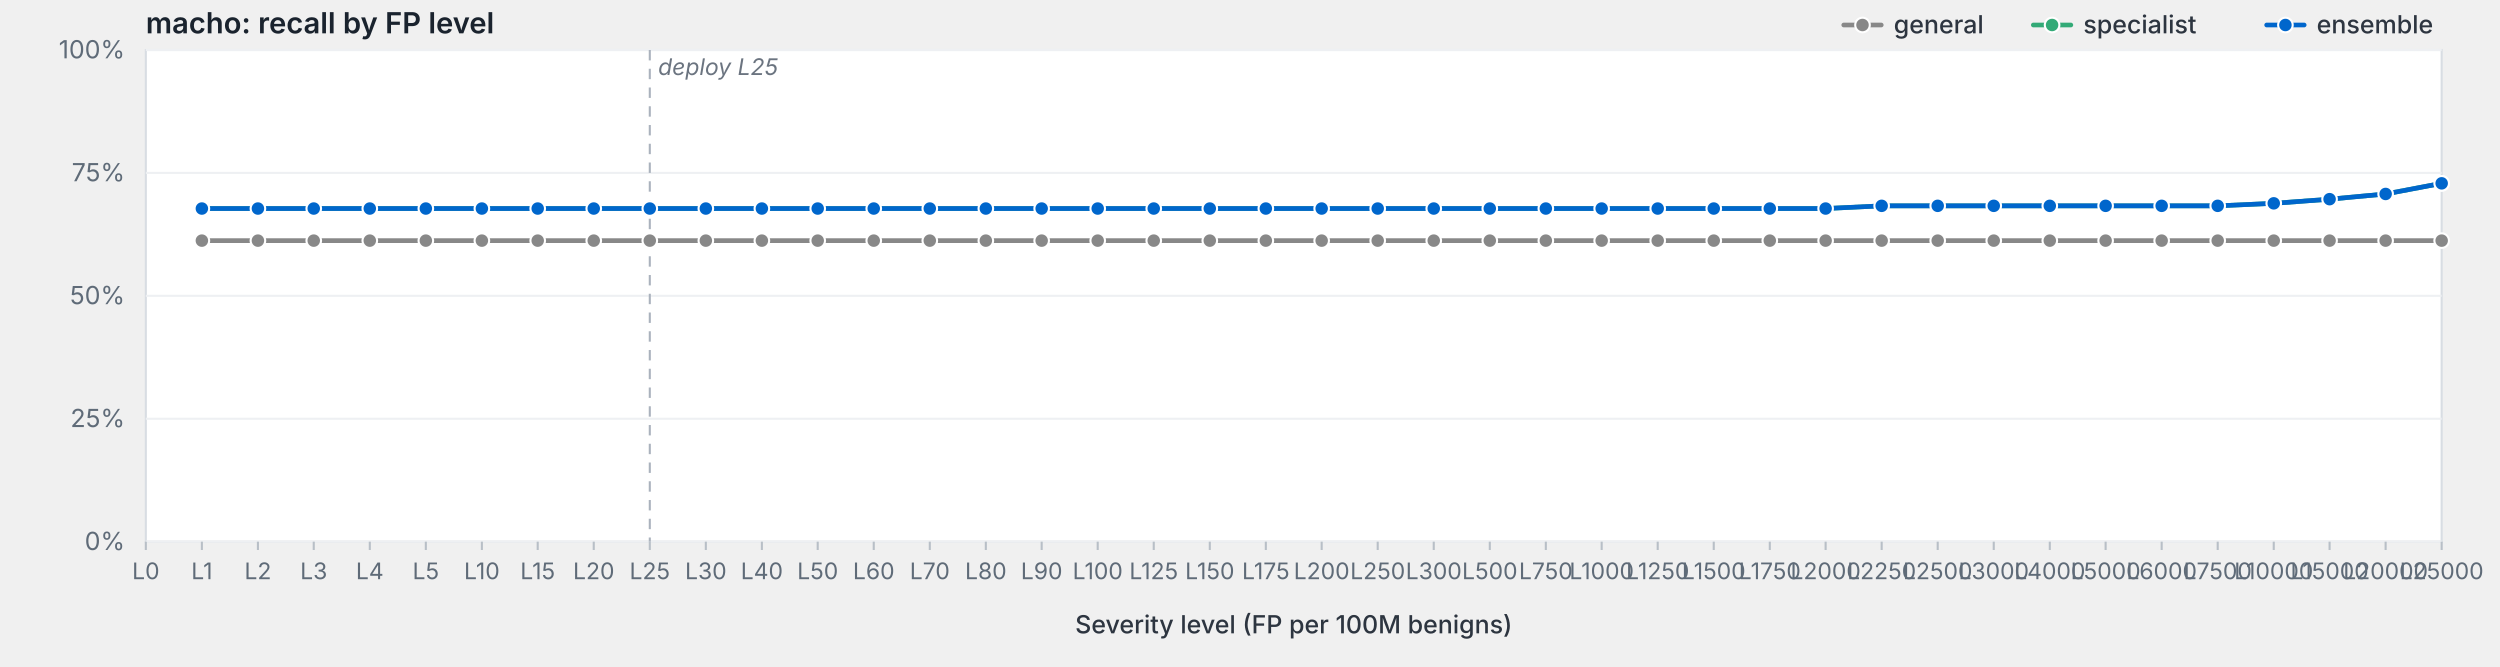
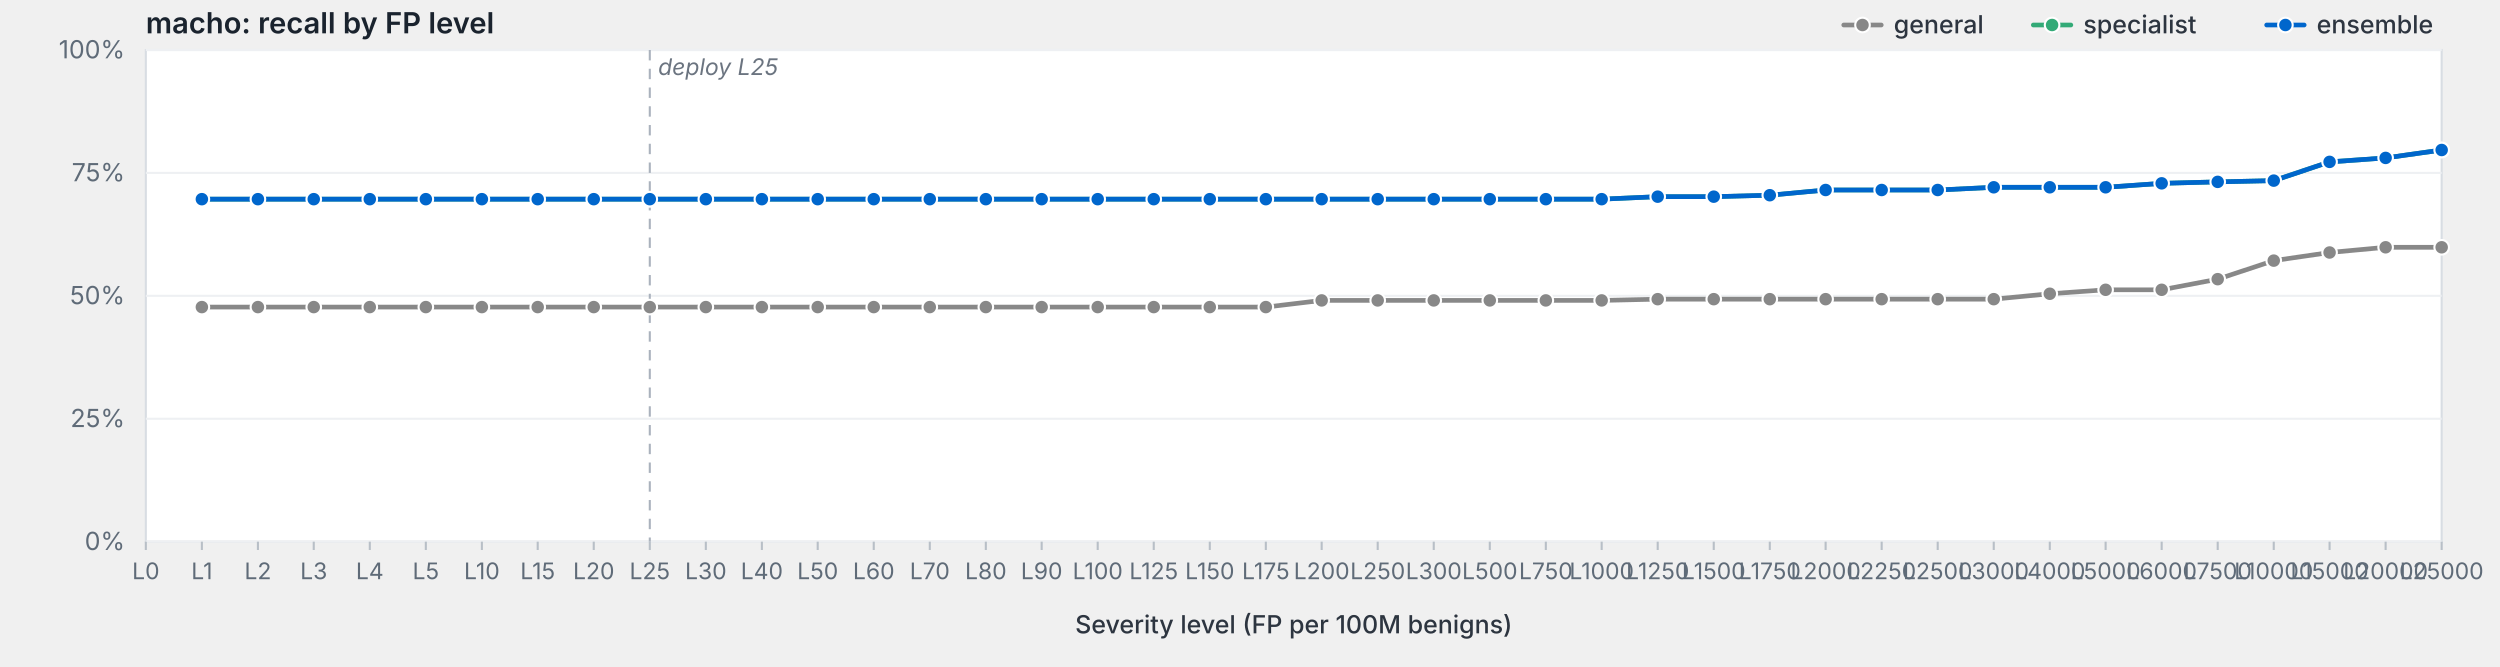
<svg xmlns="http://www.w3.org/2000/svg" viewBox="0 0 1200 320" width="1200" height="320" preserveAspectRatio="xMidYMid meet" role="img" aria-label="macho: recall by FP level">
  <style>svg { background: #fdfdfd; }.frame { fill: #fff; stroke: #d8dde3; stroke-width: 1; }.grid { stroke: #eef0f3; stroke-width: 1; }.tick { stroke: #b8bfc7; stroke-width: 1; }.axis-label { fill: #5f6b78; font-family: -apple-system, BlinkMacSystemFont, "Segoe UI", system-ui, sans-serif; font-size: 12px; }.x-label { fill: #5f6b78; font-family: -apple-system, BlinkMacSystemFont, "Segoe UI", system-ui, sans-serif; font-size: 11px; }.axis-title { fill: #2d3540; font-family: -apple-system, BlinkMacSystemFont, "Segoe UI", system-ui, sans-serif; font-size: 12px; font-weight: 500; }.title { fill: #1a232e; font-family: -apple-system, BlinkMacSystemFont, "Segoe UI", system-ui, sans-serif; font-size: 14px; font-weight: 600; }.deploy-marker { stroke: #aab2bd; stroke-width: 1; stroke-dasharray: 5,4; }.deploy-label { fill: #6b7480; font-family: -apple-system, BlinkMacSystemFont, "Segoe UI", system-ui, sans-serif; font-size: 11px; font-style: italic; }.curve { fill: none; stroke-width: 2.25; stroke-linejoin: round; stroke-linecap: round; }.marker { stroke: #fff; stroke-width: 1; }.legend-text { fill: #2d3540; font-family: -apple-system, BlinkMacSystemFont, "Segoe UI", system-ui, sans-serif; font-size: 12px; font-weight: 500; }</style>
  <text class="title" x="70" y="16">macho: recall by FP level</text>
  <rect class="frame" x="70" y="24" width="1102" height="236" />
  <line class="grid" x1="70" y1="260.0" x2="1172" y2="260.0" />
  <text class="axis-label" x="60" y="264.0" text-anchor="end">0%</text>
  <line class="grid" x1="70" y1="201.0" x2="1172" y2="201.0" />
  <text class="axis-label" x="60" y="205.0" text-anchor="end">25%</text>
  <line class="grid" x1="70" y1="142.0" x2="1172" y2="142.0" />
  <text class="axis-label" x="60" y="146.0" text-anchor="end">50%</text>
  <line class="grid" x1="70" y1="83.0" x2="1172" y2="83.0" />
  <text class="axis-label" x="60" y="87.0" text-anchor="end">75%</text>
  <line class="grid" x1="70" y1="24.0" x2="1172" y2="24.0" />
  <text class="axis-label" x="60" y="28.0" text-anchor="end">100%</text>
  <line class="deploy-marker" x1="311.9" y1="24" x2="311.9" y2="260" />
  <text class="deploy-label" x="315.9" y="36" text-anchor="start">deploy L25</text>
  <line class="tick" x1="70.0" y1="260" x2="70.0" y2="264" />
  <text class="x-label" x="70.0" y="278" text-anchor="middle">L0</text>
  <line class="tick" x1="96.9" y1="260" x2="96.9" y2="264" />
  <text class="x-label" x="96.9" y="278" text-anchor="middle">L1</text>
  <line class="tick" x1="123.8" y1="260" x2="123.8" y2="264" />
  <text class="x-label" x="123.8" y="278" text-anchor="middle">L2</text>
  <line class="tick" x1="150.6" y1="260" x2="150.6" y2="264" />
  <text class="x-label" x="150.6" y="278" text-anchor="middle">L3</text>
  <line class="tick" x1="177.5" y1="260" x2="177.5" y2="264" />
  <text class="x-label" x="177.5" y="278" text-anchor="middle">L4</text>
  <line class="tick" x1="204.4" y1="260" x2="204.4" y2="264" />
  <text class="x-label" x="204.4" y="278" text-anchor="middle">L5</text>
  <line class="tick" x1="231.3" y1="260" x2="231.3" y2="264" />
  <text class="x-label" x="231.3" y="278" text-anchor="middle">L10</text>
  <line class="tick" x1="258.1" y1="260" x2="258.1" y2="264" />
  <text class="x-label" x="258.1" y="278" text-anchor="middle">L15</text>
  <line class="tick" x1="285.0" y1="260" x2="285.0" y2="264" />
  <text class="x-label" x="285.0" y="278" text-anchor="middle">L20</text>
  <line class="tick" x1="311.9" y1="260" x2="311.9" y2="264" />
  <text class="x-label" x="311.9" y="278" text-anchor="middle">L25</text>
  <line class="tick" x1="338.8" y1="260" x2="338.8" y2="264" />
  <text class="x-label" x="338.8" y="278" text-anchor="middle">L30</text>
  <line class="tick" x1="365.7" y1="260" x2="365.7" y2="264" />
  <text class="x-label" x="365.7" y="278" text-anchor="middle">L40</text>
  <line class="tick" x1="392.5" y1="260" x2="392.5" y2="264" />
  <text class="x-label" x="392.5" y="278" text-anchor="middle">L50</text>
  <line class="tick" x1="419.4" y1="260" x2="419.4" y2="264" />
  <text class="x-label" x="419.4" y="278" text-anchor="middle">L60</text>
  <line class="tick" x1="446.3" y1="260" x2="446.3" y2="264" />
  <text class="x-label" x="446.3" y="278" text-anchor="middle">L70</text>
  <line class="tick" x1="473.2" y1="260" x2="473.2" y2="264" />
  <text class="x-label" x="473.2" y="278" text-anchor="middle">L80</text>
  <line class="tick" x1="500.0" y1="260" x2="500.0" y2="264" />
  <text class="x-label" x="500.0" y="278" text-anchor="middle">L90</text>
  <line class="tick" x1="526.9" y1="260" x2="526.9" y2="264" />
  <text class="x-label" x="526.9" y="278" text-anchor="middle">L100</text>
  <line class="tick" x1="553.8" y1="260" x2="553.8" y2="264" />
  <text class="x-label" x="553.8" y="278" text-anchor="middle">L125</text>
  <line class="tick" x1="580.7" y1="260" x2="580.7" y2="264" />
  <text class="x-label" x="580.7" y="278" text-anchor="middle">L150</text>
  <line class="tick" x1="607.6" y1="260" x2="607.6" y2="264" />
  <text class="x-label" x="607.6" y="278" text-anchor="middle">L175</text>
  <line class="tick" x1="634.4" y1="260" x2="634.4" y2="264" />
  <text class="x-label" x="634.4" y="278" text-anchor="middle">L200</text>
  <line class="tick" x1="661.3" y1="260" x2="661.3" y2="264" />
  <text class="x-label" x="661.3" y="278" text-anchor="middle">L250</text>
  <line class="tick" x1="688.2" y1="260" x2="688.2" y2="264" />
  <text class="x-label" x="688.2" y="278" text-anchor="middle">L300</text>
  <line class="tick" x1="715.1" y1="260" x2="715.1" y2="264" />
  <text class="x-label" x="715.1" y="278" text-anchor="middle">L500</text>
  <line class="tick" x1="742.0" y1="260" x2="742.0" y2="264" />
  <text class="x-label" x="742.0" y="278" text-anchor="middle">L750</text>
  <line class="tick" x1="768.8" y1="260" x2="768.8" y2="264" />
  <text class="x-label" x="768.8" y="278" text-anchor="middle">L1000</text>
  <line class="tick" x1="795.7" y1="260" x2="795.7" y2="264" />
  <text class="x-label" x="795.7" y="278" text-anchor="middle">L1250</text>
  <line class="tick" x1="822.6" y1="260" x2="822.6" y2="264" />
  <text class="x-label" x="822.6" y="278" text-anchor="middle">L1500</text>
  <line class="tick" x1="849.5" y1="260" x2="849.5" y2="264" />
  <text class="x-label" x="849.5" y="278" text-anchor="middle">L1750</text>
  <line class="tick" x1="876.3" y1="260" x2="876.3" y2="264" />
  <text class="x-label" x="876.3" y="278" text-anchor="middle">L2000</text>
  <line class="tick" x1="903.2" y1="260" x2="903.2" y2="264" />
  <text class="x-label" x="903.2" y="278" text-anchor="middle">L2250</text>
  <line class="tick" x1="930.1" y1="260" x2="930.1" y2="264" />
  <text class="x-label" x="930.1" y="278" text-anchor="middle">L2500</text>
  <line class="tick" x1="957.0" y1="260" x2="957.0" y2="264" />
  <text class="x-label" x="957.0" y="278" text-anchor="middle">L3000</text>
  <line class="tick" x1="983.9" y1="260" x2="983.9" y2="264" />
  <text class="x-label" x="983.9" y="278" text-anchor="middle">L4000</text>
  <line class="tick" x1="1010.7" y1="260" x2="1010.7" y2="264" />
  <text class="x-label" x="1010.7" y="278" text-anchor="middle">L5000</text>
  <line class="tick" x1="1037.6" y1="260" x2="1037.6" y2="264" />
  <text class="x-label" x="1037.6" y="278" text-anchor="middle">L6000</text>
  <line class="tick" x1="1064.5" y1="260" x2="1064.5" y2="264" />
  <text class="x-label" x="1064.5" y="278" text-anchor="middle">L7500</text>
  <line class="tick" x1="1091.4" y1="260" x2="1091.4" y2="264" />
  <text class="x-label" x="1091.4" y="278" text-anchor="middle">L10000</text>
  <line class="tick" x1="1118.2" y1="260" x2="1118.2" y2="264" />
  <text class="x-label" x="1118.2" y="278" text-anchor="middle">L15000</text>
  <line class="tick" x1="1145.1" y1="260" x2="1145.1" y2="264" />
  <text class="x-label" x="1145.1" y="278" text-anchor="middle">L20000</text>
  <line class="tick" x1="1172.0" y1="260" x2="1172.0" y2="264" />
  <text class="x-label" x="1172.0" y="278" text-anchor="middle">L25000</text>
  <text class="axis-title" x="621.0" y="304" text-anchor="middle">Severity level (FP per 100M benigns)</text>
-   <path class="curve" d="M96.9,115.5 L123.8,115.5 L150.6,115.5 L177.5,115.5 L204.4,115.5 L231.3,115.5 L258.1,115.5 L285.0,115.5 L311.9,115.5 L338.8,115.5 L365.7,115.5 L392.5,115.5 L419.4,115.5 L446.3,115.5 L473.2,115.5 L500.0,115.5 L526.9,115.5 L553.8,115.5 L580.7,115.5 L607.6,115.5 L634.4,115.5 L661.3,115.5 L688.2,115.5 L715.1,115.5 L742.0,115.5 L768.8,115.5 L795.7,115.5 L822.6,115.5 L849.5,115.5 L876.3,115.5 L903.2,115.5 L930.1,115.5 L957.0,115.5 L983.9,115.5 L1010.7,115.5 L1037.6,115.5 L1064.5,115.5 L1091.4,115.5 L1118.2,115.5 L1145.1,115.5 L1172.0,115.5" stroke="#888" />
-   <circle class="marker" cx="96.9" cy="115.5" r="3.5" fill="#888" />
-   <circle class="marker" cx="123.8" cy="115.5" r="3.5" fill="#888" />
-   <circle class="marker" cx="150.6" cy="115.5" r="3.5" fill="#888" />
-   <circle class="marker" cx="177.5" cy="115.5" r="3.5" fill="#888" />
-   <circle class="marker" cx="204.4" cy="115.5" r="3.5" fill="#888" />
-   <circle class="marker" cx="231.3" cy="115.5" r="3.5" fill="#888" />
-   <circle class="marker" cx="258.1" cy="115.5" r="3.5" fill="#888" />
-   <circle class="marker" cx="285.0" cy="115.5" r="3.5" fill="#888" />
-   <circle class="marker" cx="311.9" cy="115.5" r="3.5" fill="#888" />
-   <circle class="marker" cx="338.8" cy="115.5" r="3.5" fill="#888" />
-   <circle class="marker" cx="365.7" cy="115.5" r="3.5" fill="#888" />
-   <circle class="marker" cx="392.5" cy="115.5" r="3.5" fill="#888" />
-   <circle class="marker" cx="419.4" cy="115.5" r="3.5" fill="#888" />
-   <circle class="marker" cx="446.3" cy="115.5" r="3.5" fill="#888" />
-   <circle class="marker" cx="473.2" cy="115.5" r="3.5" fill="#888" />
-   <circle class="marker" cx="500.0" cy="115.5" r="3.5" fill="#888" />
-   <circle class="marker" cx="526.9" cy="115.5" r="3.5" fill="#888" />
-   <circle class="marker" cx="553.8" cy="115.5" r="3.5" fill="#888" />
-   <circle class="marker" cx="580.7" cy="115.5" r="3.5" fill="#888" />
-   <circle class="marker" cx="607.6" cy="115.5" r="3.5" fill="#888" />
-   <circle class="marker" cx="634.4" cy="115.5" r="3.5" fill="#888" />
-   <circle class="marker" cx="661.3" cy="115.5" r="3.5" fill="#888" />
-   <circle class="marker" cx="688.2" cy="115.5" r="3.5" fill="#888" />
-   <circle class="marker" cx="715.1" cy="115.5" r="3.5" fill="#888" />
-   <circle class="marker" cx="742.0" cy="115.5" r="3.5" fill="#888" />
-   <circle class="marker" cx="768.8" cy="115.5" r="3.5" fill="#888" />
-   <circle class="marker" cx="795.7" cy="115.5" r="3.5" fill="#888" />
-   <circle class="marker" cx="822.6" cy="115.5" r="3.5" fill="#888" />
-   <circle class="marker" cx="849.5" cy="115.5" r="3.5" fill="#888" />
-   <circle class="marker" cx="876.3" cy="115.5" r="3.5" fill="#888" />
-   <circle class="marker" cx="903.2" cy="115.5" r="3.5" fill="#888" />
-   <circle class="marker" cx="930.1" cy="115.5" r="3.5" fill="#888" />
-   <circle class="marker" cx="957.0" cy="115.5" r="3.5" fill="#888" />
-   <circle class="marker" cx="983.9" cy="115.5" r="3.5" fill="#888" />
-   <circle class="marker" cx="1010.7" cy="115.5" r="3.5" fill="#888" />
-   <circle class="marker" cx="1037.6" cy="115.5" r="3.5" fill="#888" />
-   <circle class="marker" cx="1064.5" cy="115.5" r="3.5" fill="#888" />
-   <circle class="marker" cx="1091.4" cy="115.5" r="3.5" fill="#888" />
-   <circle class="marker" cx="1118.2" cy="115.5" r="3.5" fill="#888" />
-   <circle class="marker" cx="1145.1" cy="115.5" r="3.5" fill="#888" />
-   <circle class="marker" cx="1172.0" cy="115.5" r="3.5" fill="#888" />
-   <path class="curve" d="M96.9,100.1 L123.8,100.1 L150.6,100.1 L177.5,100.1 L204.4,100.1 L231.3,100.1 L258.1,100.1 L285.0,100.1 L311.9,100.1 L338.8,100.1 L365.7,100.1 L392.5,100.1 L419.4,100.1 L446.3,100.1 L473.2,100.1 L500.0,100.1 L526.9,100.1 L553.8,100.1 L580.7,100.1 L607.6,100.1 L634.4,100.1 L661.3,100.1 L688.2,100.1 L715.1,100.1 L742.0,100.1 L768.8,100.1 L795.7,100.1 L822.6,100.1 L849.5,100.1 L876.3,100.1 L903.2,98.8 L930.1,98.8 L957.0,98.8 L983.9,98.8 L1010.7,98.8 L1037.6,98.8 L1064.5,98.8 L1091.4,97.6 L1118.2,95.6 L1145.1,93.1 L1172.0,88.0" stroke="#3a7" />
-   <circle class="marker" cx="96.9" cy="100.1" r="3.5" fill="#3a7" />
-   <circle class="marker" cx="123.8" cy="100.1" r="3.5" fill="#3a7" />
-   <circle class="marker" cx="150.6" cy="100.1" r="3.5" fill="#3a7" />
-   <circle class="marker" cx="177.5" cy="100.1" r="3.5" fill="#3a7" />
-   <circle class="marker" cx="204.4" cy="100.1" r="3.5" fill="#3a7" />
-   <circle class="marker" cx="231.3" cy="100.1" r="3.5" fill="#3a7" />
-   <circle class="marker" cx="258.1" cy="100.1" r="3.5" fill="#3a7" />
-   <circle class="marker" cx="285.0" cy="100.1" r="3.5" fill="#3a7" />
-   <circle class="marker" cx="311.9" cy="100.1" r="3.5" fill="#3a7" />
-   <circle class="marker" cx="338.8" cy="100.1" r="3.5" fill="#3a7" />
-   <circle class="marker" cx="365.7" cy="100.1" r="3.5" fill="#3a7" />
-   <circle class="marker" cx="392.5" cy="100.1" r="3.5" fill="#3a7" />
-   <circle class="marker" cx="419.4" cy="100.1" r="3.5" fill="#3a7" />
-   <circle class="marker" cx="446.3" cy="100.1" r="3.5" fill="#3a7" />
-   <circle class="marker" cx="473.2" cy="100.1" r="3.5" fill="#3a7" />
-   <circle class="marker" cx="500.0" cy="100.1" r="3.5" fill="#3a7" />
-   <circle class="marker" cx="526.9" cy="100.1" r="3.5" fill="#3a7" />
-   <circle class="marker" cx="553.8" cy="100.1" r="3.5" fill="#3a7" />
-   <circle class="marker" cx="580.7" cy="100.1" r="3.5" fill="#3a7" />
-   <circle class="marker" cx="607.6" cy="100.1" r="3.5" fill="#3a7" />
-   <circle class="marker" cx="634.4" cy="100.1" r="3.5" fill="#3a7" />
-   <circle class="marker" cx="661.3" cy="100.1" r="3.5" fill="#3a7" />
-   <circle class="marker" cx="688.2" cy="100.1" r="3.5" fill="#3a7" />
-   <circle class="marker" cx="715.1" cy="100.1" r="3.5" fill="#3a7" />
-   <circle class="marker" cx="742.0" cy="100.1" r="3.5" fill="#3a7" />
-   <circle class="marker" cx="768.8" cy="100.1" r="3.5" fill="#3a7" />
-   <circle class="marker" cx="795.7" cy="100.1" r="3.5" fill="#3a7" />
-   <circle class="marker" cx="822.6" cy="100.1" r="3.5" fill="#3a7" />
-   <circle class="marker" cx="849.5" cy="100.1" r="3.5" fill="#3a7" />
-   <circle class="marker" cx="876.3" cy="100.1" r="3.5" fill="#3a7" />
-   <circle class="marker" cx="903.2" cy="98.8" r="3.5" fill="#3a7" />
-   <circle class="marker" cx="930.1" cy="98.8" r="3.5" fill="#3a7" />
-   <circle class="marker" cx="957.0" cy="98.8" r="3.5" fill="#3a7" />
-   <circle class="marker" cx="983.9" cy="98.8" r="3.5" fill="#3a7" />
-   <circle class="marker" cx="1010.7" cy="98.8" r="3.5" fill="#3a7" />
-   <circle class="marker" cx="1037.6" cy="98.8" r="3.5" fill="#3a7" />
-   <circle class="marker" cx="1064.5" cy="98.8" r="3.5" fill="#3a7" />
-   <circle class="marker" cx="1091.4" cy="97.6" r="3.5" fill="#3a7" />
-   <circle class="marker" cx="1118.2" cy="95.6" r="3.5" fill="#3a7" />
-   <circle class="marker" cx="1145.1" cy="93.1" r="3.5" fill="#3a7" />
-   <circle class="marker" cx="1172.0" cy="88.0" r="3.5" fill="#3a7" />
-   <path class="curve" d="M96.9,100.1 L123.8,100.1 L150.6,100.1 L177.5,100.1 L204.4,100.1 L231.3,100.1 L258.1,100.1 L285.0,100.1 L311.9,100.1 L338.8,100.1 L365.7,100.1 L392.5,100.1 L419.4,100.1 L446.3,100.1 L473.2,100.1 L500.0,100.1 L526.9,100.1 L553.8,100.1 L580.7,100.1 L607.6,100.1 L634.4,100.1 L661.3,100.1 L688.2,100.1 L715.1,100.1 L742.0,100.1 L768.8,100.1 L795.7,100.1 L822.6,100.1 L849.5,100.1 L876.3,100.1 L903.2,98.8 L930.1,98.8 L957.0,98.8 L983.9,98.8 L1010.7,98.8 L1037.6,98.8 L1064.5,98.8 L1091.4,97.6 L1118.2,95.6 L1145.1,93.1 L1172.0,88.0" stroke="#06c" />
-   <circle class="marker" cx="96.9" cy="100.1" r="3.5" fill="#06c" />
-   <circle class="marker" cx="123.8" cy="100.1" r="3.5" fill="#06c" />
-   <circle class="marker" cx="150.6" cy="100.1" r="3.5" fill="#06c" />
-   <circle class="marker" cx="177.5" cy="100.1" r="3.5" fill="#06c" />
-   <circle class="marker" cx="204.4" cy="100.1" r="3.5" fill="#06c" />
-   <circle class="marker" cx="231.3" cy="100.1" r="3.5" fill="#06c" />
-   <circle class="marker" cx="258.1" cy="100.1" r="3.5" fill="#06c" />
-   <circle class="marker" cx="285.0" cy="100.1" r="3.5" fill="#06c" />
-   <circle class="marker" cx="311.9" cy="100.1" r="3.5" fill="#06c" />
-   <circle class="marker" cx="338.8" cy="100.1" r="3.5" fill="#06c" />
-   <circle class="marker" cx="365.7" cy="100.1" r="3.5" fill="#06c" />
-   <circle class="marker" cx="392.5" cy="100.1" r="3.5" fill="#06c" />
-   <circle class="marker" cx="419.4" cy="100.1" r="3.5" fill="#06c" />
-   <circle class="marker" cx="446.3" cy="100.1" r="3.5" fill="#06c" />
-   <circle class="marker" cx="473.2" cy="100.1" r="3.5" fill="#06c" />
-   <circle class="marker" cx="500.0" cy="100.1" r="3.5" fill="#06c" />
-   <circle class="marker" cx="526.9" cy="100.1" r="3.5" fill="#06c" />
-   <circle class="marker" cx="553.8" cy="100.1" r="3.5" fill="#06c" />
-   <circle class="marker" cx="580.7" cy="100.1" r="3.5" fill="#06c" />
-   <circle class="marker" cx="607.6" cy="100.1" r="3.5" fill="#06c" />
-   <circle class="marker" cx="634.4" cy="100.1" r="3.5" fill="#06c" />
-   <circle class="marker" cx="661.3" cy="100.1" r="3.5" fill="#06c" />
-   <circle class="marker" cx="688.2" cy="100.1" r="3.5" fill="#06c" />
-   <circle class="marker" cx="715.1" cy="100.1" r="3.5" fill="#06c" />
-   <circle class="marker" cx="742.0" cy="100.1" r="3.5" fill="#06c" />
-   <circle class="marker" cx="768.8" cy="100.1" r="3.5" fill="#06c" />
-   <circle class="marker" cx="795.7" cy="100.1" r="3.5" fill="#06c" />
-   <circle class="marker" cx="822.6" cy="100.1" r="3.5" fill="#06c" />
-   <circle class="marker" cx="849.5" cy="100.1" r="3.5" fill="#06c" />
-   <circle class="marker" cx="876.3" cy="100.1" r="3.5" fill="#06c" />
-   <circle class="marker" cx="903.2" cy="98.8" r="3.5" fill="#06c" />
-   <circle class="marker" cx="930.1" cy="98.8" r="3.5" fill="#06c" />
-   <circle class="marker" cx="957.0" cy="98.8" r="3.5" fill="#06c" />
-   <circle class="marker" cx="983.9" cy="98.8" r="3.5" fill="#06c" />
-   <circle class="marker" cx="1010.7" cy="98.8" r="3.5" fill="#06c" />
-   <circle class="marker" cx="1037.6" cy="98.8" r="3.5" fill="#06c" />
-   <circle class="marker" cx="1064.5" cy="98.8" r="3.5" fill="#06c" />
-   <circle class="marker" cx="1091.4" cy="97.6" r="3.5" fill="#06c" />
-   <circle class="marker" cx="1118.2" cy="95.6" r="3.5" fill="#06c" />
-   <circle class="marker" cx="1145.1" cy="93.1" r="3.5" fill="#06c" />
-   <circle class="marker" cx="1172.0" cy="88.0" r="3.5" fill="#06c" />
+   <path class="curve" d="M96.9,147.4 L123.8,147.4 L150.6,147.4 L177.5,147.4 L204.4,147.4 L231.3,147.4 L258.1,147.4 L285.0,147.4 L311.9,147.4 L338.8,147.4 L365.7,147.4 L392.5,147.4 L419.4,147.4 L446.3,147.4 L473.2,147.4 L500.0,147.4 L526.9,147.4 L553.8,147.4 L580.7,147.4 L607.6,147.4 L634.4,144.2 L661.3,144.2 L688.2,144.2 L715.1,144.2 L742.0,144.2 L768.8,144.2 L795.7,143.6 L822.6,143.6 L849.5,143.6 L876.3,143.6 L903.2,143.6 L930.1,143.6 L957.0,143.6 L983.9,141.0 L1010.7,139.1 L1037.6,139.1 L1064.5,134.0 L1091.4,125.1 L1118.2,121.2 L1145.1,118.7 L1172.0,118.7" stroke="#888" />
+   <circle class="marker" cx="96.9" cy="147.4" r="3.5" fill="#888" />
+   <circle class="marker" cx="123.8" cy="147.4" r="3.5" fill="#888" />
+   <circle class="marker" cx="150.6" cy="147.4" r="3.5" fill="#888" />
+   <circle class="marker" cx="177.5" cy="147.4" r="3.5" fill="#888" />
+   <circle class="marker" cx="204.4" cy="147.4" r="3.5" fill="#888" />
+   <circle class="marker" cx="231.3" cy="147.4" r="3.5" fill="#888" />
+   <circle class="marker" cx="258.1" cy="147.4" r="3.5" fill="#888" />
+   <circle class="marker" cx="285.0" cy="147.4" r="3.5" fill="#888" />
+   <circle class="marker" cx="311.9" cy="147.4" r="3.5" fill="#888" />
+   <circle class="marker" cx="338.8" cy="147.4" r="3.5" fill="#888" />
+   <circle class="marker" cx="365.7" cy="147.4" r="3.5" fill="#888" />
+   <circle class="marker" cx="392.5" cy="147.4" r="3.5" fill="#888" />
+   <circle class="marker" cx="419.4" cy="147.4" r="3.5" fill="#888" />
+   <circle class="marker" cx="446.3" cy="147.4" r="3.5" fill="#888" />
+   <circle class="marker" cx="473.2" cy="147.4" r="3.5" fill="#888" />
+   <circle class="marker" cx="500.0" cy="147.4" r="3.5" fill="#888" />
+   <circle class="marker" cx="526.9" cy="147.4" r="3.5" fill="#888" />
+   <circle class="marker" cx="553.8" cy="147.4" r="3.5" fill="#888" />
+   <circle class="marker" cx="580.7" cy="147.4" r="3.5" fill="#888" />
+   <circle class="marker" cx="607.6" cy="147.4" r="3.5" fill="#888" />
+   <circle class="marker" cx="634.4" cy="144.2" r="3.5" fill="#888" />
+   <circle class="marker" cx="661.3" cy="144.2" r="3.5" fill="#888" />
+   <circle class="marker" cx="688.2" cy="144.2" r="3.5" fill="#888" />
+   <circle class="marker" cx="715.1" cy="144.2" r="3.5" fill="#888" />
+   <circle class="marker" cx="742.0" cy="144.2" r="3.5" fill="#888" />
+   <circle class="marker" cx="768.8" cy="144.2" r="3.5" fill="#888" />
+   <circle class="marker" cx="795.7" cy="143.6" r="3.5" fill="#888" />
+   <circle class="marker" cx="822.6" cy="143.6" r="3.5" fill="#888" />
+   <circle class="marker" cx="849.5" cy="143.6" r="3.5" fill="#888" />
+   <circle class="marker" cx="876.3" cy="143.6" r="3.5" fill="#888" />
+   <circle class="marker" cx="903.2" cy="143.6" r="3.5" fill="#888" />
+   <circle class="marker" cx="930.1" cy="143.6" r="3.5" fill="#888" />
+   <circle class="marker" cx="957.0" cy="143.6" r="3.5" fill="#888" />
+   <circle class="marker" cx="983.9" cy="141.0" r="3.5" fill="#888" />
+   <circle class="marker" cx="1010.7" cy="139.1" r="3.5" fill="#888" />
+   <circle class="marker" cx="1037.6" cy="139.1" r="3.5" fill="#888" />
+   <circle class="marker" cx="1064.5" cy="134.0" r="3.5" fill="#888" />
+   <circle class="marker" cx="1091.4" cy="125.1" r="3.5" fill="#888" />
+   <circle class="marker" cx="1118.2" cy="121.2" r="3.5" fill="#888" />
+   <circle class="marker" cx="1145.1" cy="118.7" r="3.5" fill="#888" />
+   <circle class="marker" cx="1172.0" cy="118.7" r="3.5" fill="#888" />
+   <path class="curve" d="M96.9,95.6 L123.8,95.6 L150.6,95.6 L177.5,95.6 L204.4,95.6 L231.3,95.6 L258.1,95.6 L285.0,95.6 L311.9,95.6 L338.8,95.6 L365.7,95.6 L392.5,95.6 L419.4,95.6 L446.3,95.6 L473.2,95.6 L500.0,95.6 L526.9,95.6 L553.8,95.6 L580.7,95.6 L607.6,95.6 L634.4,95.6 L661.3,95.6 L688.2,95.6 L715.1,95.6 L742.0,95.6 L768.8,95.6 L795.7,94.4 L822.6,94.4 L849.5,93.7 L876.3,91.2 L903.2,91.2 L930.1,91.2 L957.0,89.9 L983.9,89.9 L1010.7,89.9 L1037.6,88.0 L1064.5,87.3 L1091.4,86.7 L1118.2,77.7 L1145.1,75.8 L1172.0,72.0" stroke="#3a7" />
+   <circle class="marker" cx="96.9" cy="95.6" r="3.5" fill="#3a7" />
+   <circle class="marker" cx="123.8" cy="95.6" r="3.5" fill="#3a7" />
+   <circle class="marker" cx="150.6" cy="95.6" r="3.5" fill="#3a7" />
+   <circle class="marker" cx="177.5" cy="95.6" r="3.5" fill="#3a7" />
+   <circle class="marker" cx="204.4" cy="95.6" r="3.5" fill="#3a7" />
+   <circle class="marker" cx="231.3" cy="95.6" r="3.5" fill="#3a7" />
+   <circle class="marker" cx="258.1" cy="95.6" r="3.5" fill="#3a7" />
+   <circle class="marker" cx="285.0" cy="95.6" r="3.5" fill="#3a7" />
+   <circle class="marker" cx="311.9" cy="95.6" r="3.5" fill="#3a7" />
+   <circle class="marker" cx="338.8" cy="95.6" r="3.5" fill="#3a7" />
+   <circle class="marker" cx="365.7" cy="95.6" r="3.5" fill="#3a7" />
+   <circle class="marker" cx="392.5" cy="95.6" r="3.5" fill="#3a7" />
+   <circle class="marker" cx="419.4" cy="95.6" r="3.5" fill="#3a7" />
+   <circle class="marker" cx="446.3" cy="95.6" r="3.5" fill="#3a7" />
+   <circle class="marker" cx="473.2" cy="95.6" r="3.5" fill="#3a7" />
+   <circle class="marker" cx="500.0" cy="95.6" r="3.5" fill="#3a7" />
+   <circle class="marker" cx="526.9" cy="95.6" r="3.5" fill="#3a7" />
+   <circle class="marker" cx="553.8" cy="95.6" r="3.5" fill="#3a7" />
+   <circle class="marker" cx="580.7" cy="95.6" r="3.5" fill="#3a7" />
+   <circle class="marker" cx="607.6" cy="95.6" r="3.5" fill="#3a7" />
+   <circle class="marker" cx="634.4" cy="95.6" r="3.5" fill="#3a7" />
+   <circle class="marker" cx="661.3" cy="95.6" r="3.5" fill="#3a7" />
+   <circle class="marker" cx="688.2" cy="95.6" r="3.5" fill="#3a7" />
+   <circle class="marker" cx="715.1" cy="95.6" r="3.5" fill="#3a7" />
+   <circle class="marker" cx="742.0" cy="95.6" r="3.5" fill="#3a7" />
+   <circle class="marker" cx="768.8" cy="95.6" r="3.5" fill="#3a7" />
+   <circle class="marker" cx="795.7" cy="94.4" r="3.5" fill="#3a7" />
+   <circle class="marker" cx="822.6" cy="94.4" r="3.5" fill="#3a7" />
+   <circle class="marker" cx="849.5" cy="93.7" r="3.5" fill="#3a7" />
+   <circle class="marker" cx="876.3" cy="91.2" r="3.5" fill="#3a7" />
+   <circle class="marker" cx="903.2" cy="91.2" r="3.5" fill="#3a7" />
+   <circle class="marker" cx="930.1" cy="91.2" r="3.5" fill="#3a7" />
+   <circle class="marker" cx="957.0" cy="89.9" r="3.5" fill="#3a7" />
+   <circle class="marker" cx="983.9" cy="89.9" r="3.5" fill="#3a7" />
+   <circle class="marker" cx="1010.7" cy="89.9" r="3.5" fill="#3a7" />
+   <circle class="marker" cx="1037.6" cy="88.0" r="3.5" fill="#3a7" />
+   <circle class="marker" cx="1064.5" cy="87.3" r="3.5" fill="#3a7" />
+   <circle class="marker" cx="1091.4" cy="86.7" r="3.5" fill="#3a7" />
+   <circle class="marker" cx="1118.2" cy="77.7" r="3.5" fill="#3a7" />
+   <circle class="marker" cx="1145.1" cy="75.8" r="3.5" fill="#3a7" />
+   <circle class="marker" cx="1172.0" cy="72.0" r="3.5" fill="#3a7" />
+   <path class="curve" d="M96.9,95.6 L123.8,95.6 L150.6,95.6 L177.5,95.6 L204.4,95.6 L231.3,95.6 L258.1,95.6 L285.0,95.6 L311.9,95.6 L338.8,95.6 L365.7,95.6 L392.5,95.6 L419.4,95.6 L446.3,95.6 L473.2,95.6 L500.0,95.6 L526.9,95.6 L553.8,95.6 L580.7,95.6 L607.6,95.6 L634.4,95.6 L661.3,95.6 L688.2,95.6 L715.1,95.6 L742.0,95.6 L768.8,95.6 L795.7,94.4 L822.6,94.4 L849.5,93.7 L876.3,91.2 L903.2,91.2 L930.1,91.2 L957.0,89.9 L983.9,89.9 L1010.7,89.9 L1037.6,88.0 L1064.5,87.3 L1091.4,86.7 L1118.2,77.7 L1145.1,75.8 L1172.0,72.0" stroke="#06c" />
+   <circle class="marker" cx="96.9" cy="95.6" r="3.5" fill="#06c" />
+   <circle class="marker" cx="123.8" cy="95.6" r="3.5" fill="#06c" />
+   <circle class="marker" cx="150.6" cy="95.6" r="3.5" fill="#06c" />
+   <circle class="marker" cx="177.5" cy="95.6" r="3.5" fill="#06c" />
+   <circle class="marker" cx="204.4" cy="95.6" r="3.5" fill="#06c" />
+   <circle class="marker" cx="231.3" cy="95.6" r="3.5" fill="#06c" />
+   <circle class="marker" cx="258.1" cy="95.6" r="3.5" fill="#06c" />
+   <circle class="marker" cx="285.0" cy="95.6" r="3.5" fill="#06c" />
+   <circle class="marker" cx="311.9" cy="95.6" r="3.5" fill="#06c" />
+   <circle class="marker" cx="338.8" cy="95.6" r="3.5" fill="#06c" />
+   <circle class="marker" cx="365.7" cy="95.6" r="3.5" fill="#06c" />
+   <circle class="marker" cx="392.5" cy="95.6" r="3.5" fill="#06c" />
+   <circle class="marker" cx="419.4" cy="95.6" r="3.5" fill="#06c" />
+   <circle class="marker" cx="446.3" cy="95.6" r="3.5" fill="#06c" />
+   <circle class="marker" cx="473.2" cy="95.6" r="3.5" fill="#06c" />
+   <circle class="marker" cx="500.0" cy="95.6" r="3.5" fill="#06c" />
+   <circle class="marker" cx="526.9" cy="95.6" r="3.5" fill="#06c" />
+   <circle class="marker" cx="553.8" cy="95.6" r="3.5" fill="#06c" />
+   <circle class="marker" cx="580.7" cy="95.6" r="3.5" fill="#06c" />
+   <circle class="marker" cx="607.6" cy="95.6" r="3.5" fill="#06c" />
+   <circle class="marker" cx="634.4" cy="95.6" r="3.5" fill="#06c" />
+   <circle class="marker" cx="661.3" cy="95.6" r="3.5" fill="#06c" />
+   <circle class="marker" cx="688.2" cy="95.6" r="3.5" fill="#06c" />
+   <circle class="marker" cx="715.1" cy="95.6" r="3.5" fill="#06c" />
+   <circle class="marker" cx="742.0" cy="95.6" r="3.5" fill="#06c" />
+   <circle class="marker" cx="768.8" cy="95.6" r="3.5" fill="#06c" />
+   <circle class="marker" cx="795.7" cy="94.4" r="3.5" fill="#06c" />
+   <circle class="marker" cx="822.6" cy="94.4" r="3.5" fill="#06c" />
+   <circle class="marker" cx="849.5" cy="93.7" r="3.5" fill="#06c" />
+   <circle class="marker" cx="876.3" cy="91.2" r="3.5" fill="#06c" />
+   <circle class="marker" cx="903.2" cy="91.2" r="3.5" fill="#06c" />
+   <circle class="marker" cx="930.1" cy="91.2" r="3.5" fill="#06c" />
+   <circle class="marker" cx="957.0" cy="89.9" r="3.5" fill="#06c" />
+   <circle class="marker" cx="983.9" cy="89.9" r="3.5" fill="#06c" />
+   <circle class="marker" cx="1010.7" cy="89.9" r="3.5" fill="#06c" />
+   <circle class="marker" cx="1037.6" cy="88.0" r="3.5" fill="#06c" />
+   <circle class="marker" cx="1064.5" cy="87.3" r="3.5" fill="#06c" />
+   <circle class="marker" cx="1091.4" cy="86.7" r="3.5" fill="#06c" />
+   <circle class="marker" cx="1118.2" cy="77.7" r="3.5" fill="#06c" />
+   <circle class="marker" cx="1145.1" cy="75.8" r="3.5" fill="#06c" />
+   <circle class="marker" cx="1172.0" cy="72.0" r="3.5" fill="#06c" />
  <line x1="1088.0" y1="12.0" x2="1106.0" y2="12.0" stroke="#06c" stroke-width="2.25" stroke-linecap="round" />
  <circle cx="1097.0" cy="12.0" r="3.5" fill="#06c" stroke="#fff" stroke-width="1" />
  <text class="legend-text" x="1112.0" y="16.0">ensemble</text>
  <line x1="976.0" y1="12.0" x2="994.0" y2="12.0" stroke="#3a7" stroke-width="2.25" stroke-linecap="round" />
  <circle cx="985.0" cy="12.0" r="3.5" fill="#3a7" stroke="#fff" stroke-width="1" />
  <text class="legend-text" x="1000.0" y="16.0">specialist</text>
  <line x1="885.0" y1="12.0" x2="903.0" y2="12.0" stroke="#888" stroke-width="2.25" stroke-linecap="round" />
  <circle cx="894.0" cy="12.0" r="3.5" fill="#888" stroke="#fff" stroke-width="1" />
  <text class="legend-text" x="909.0" y="16.0">general</text>
</svg>
